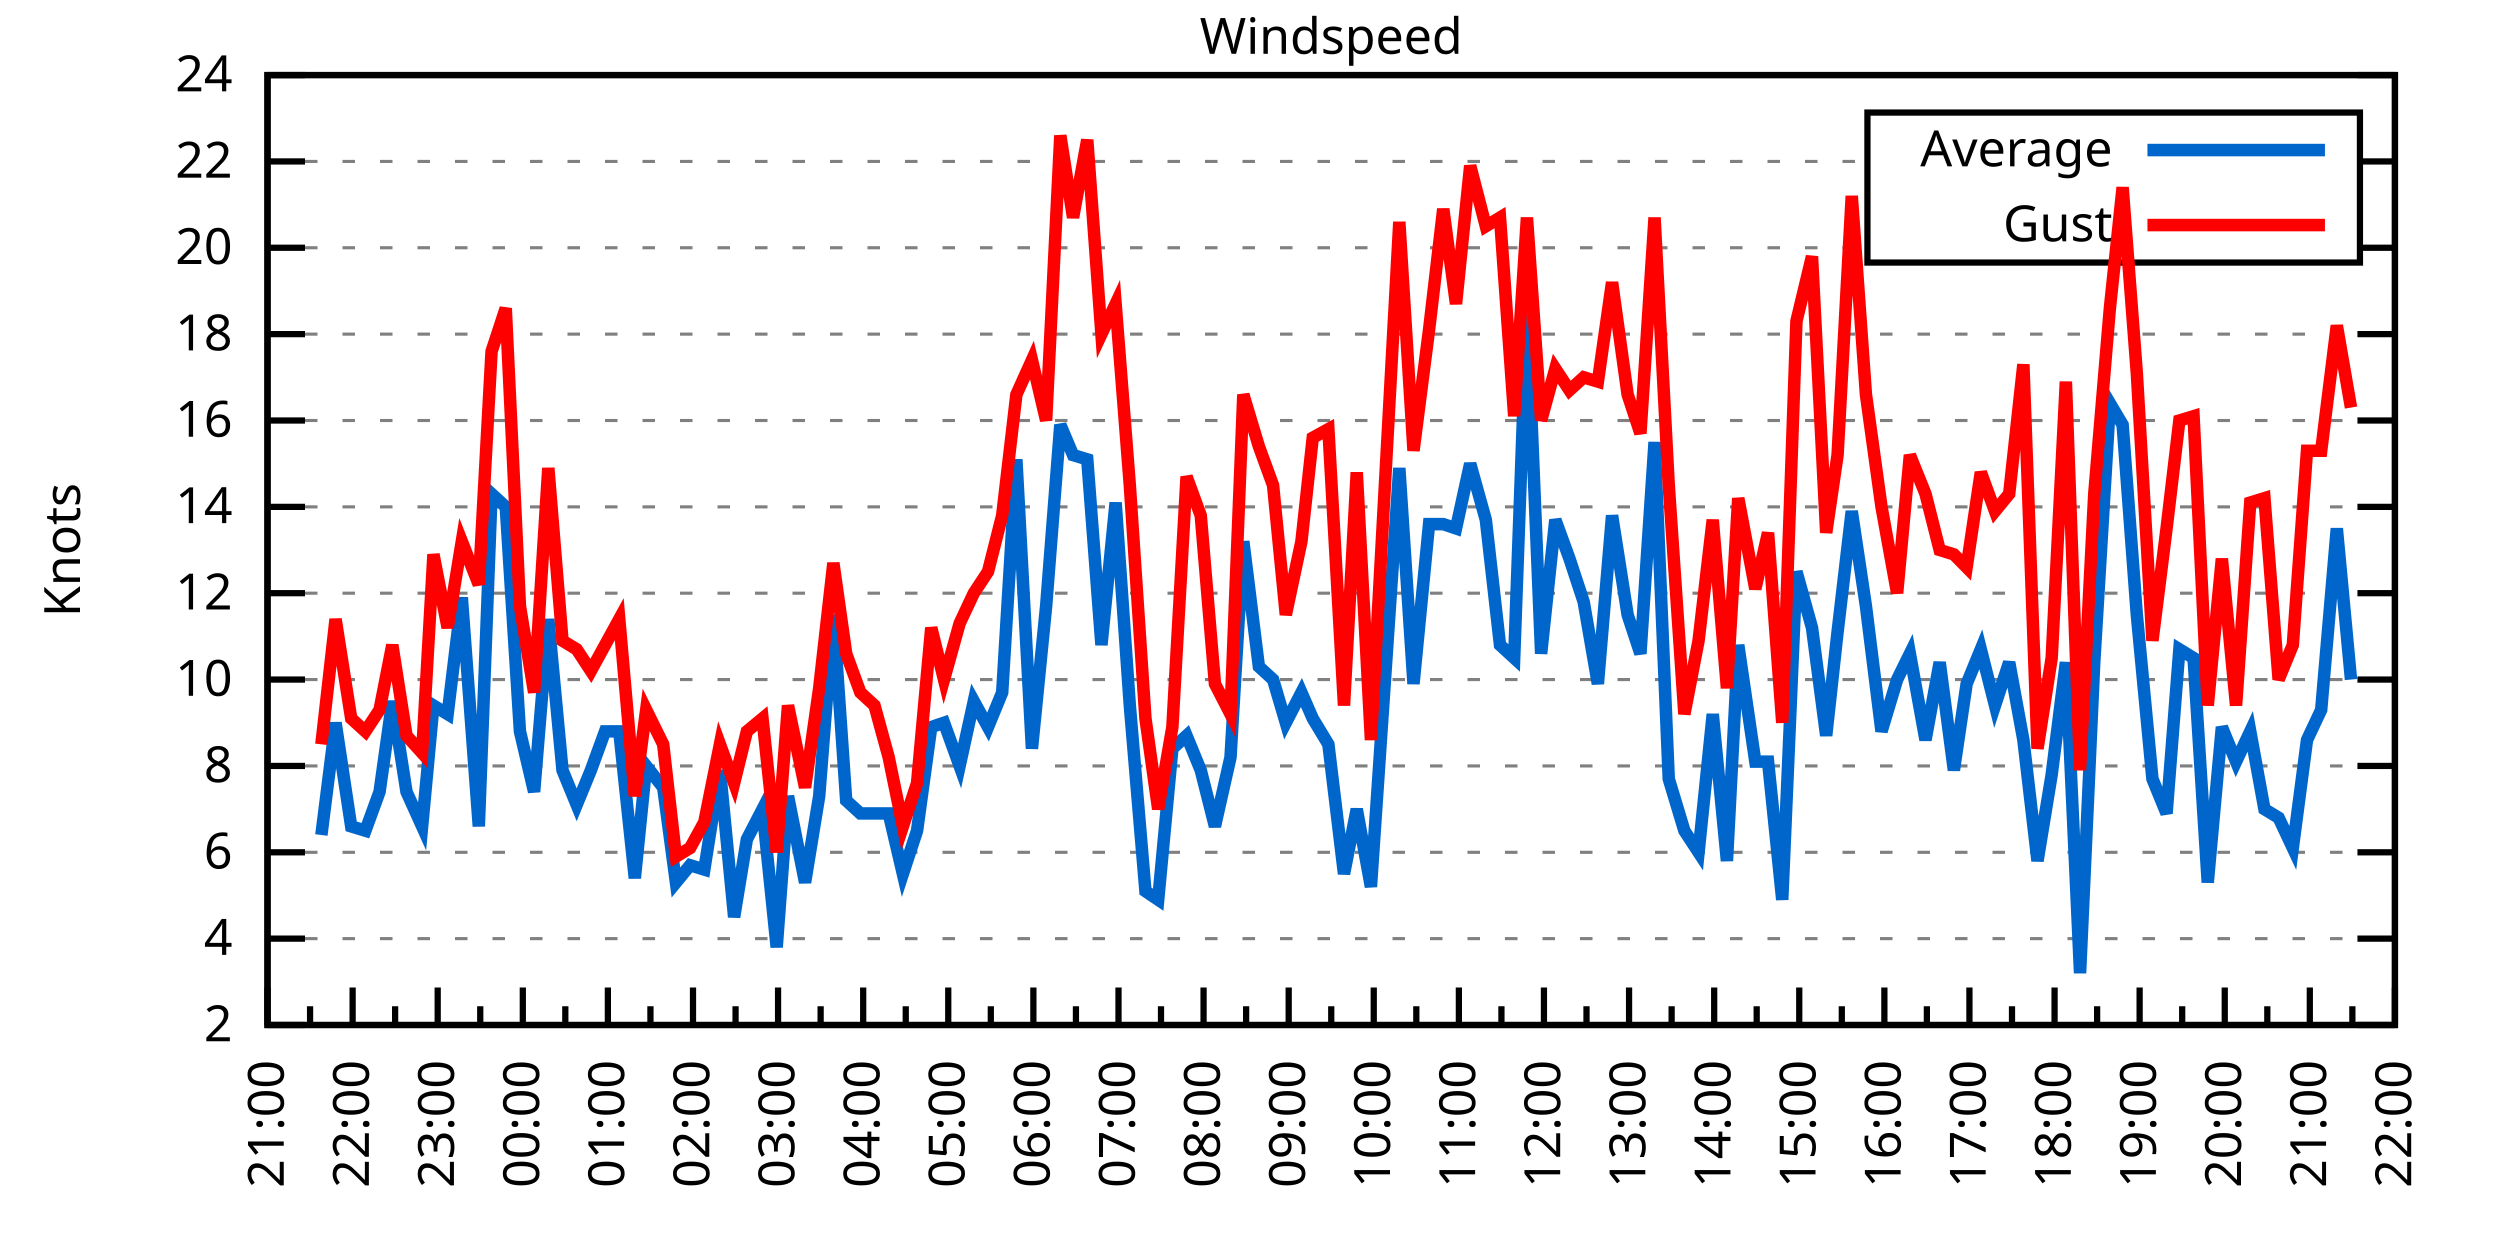
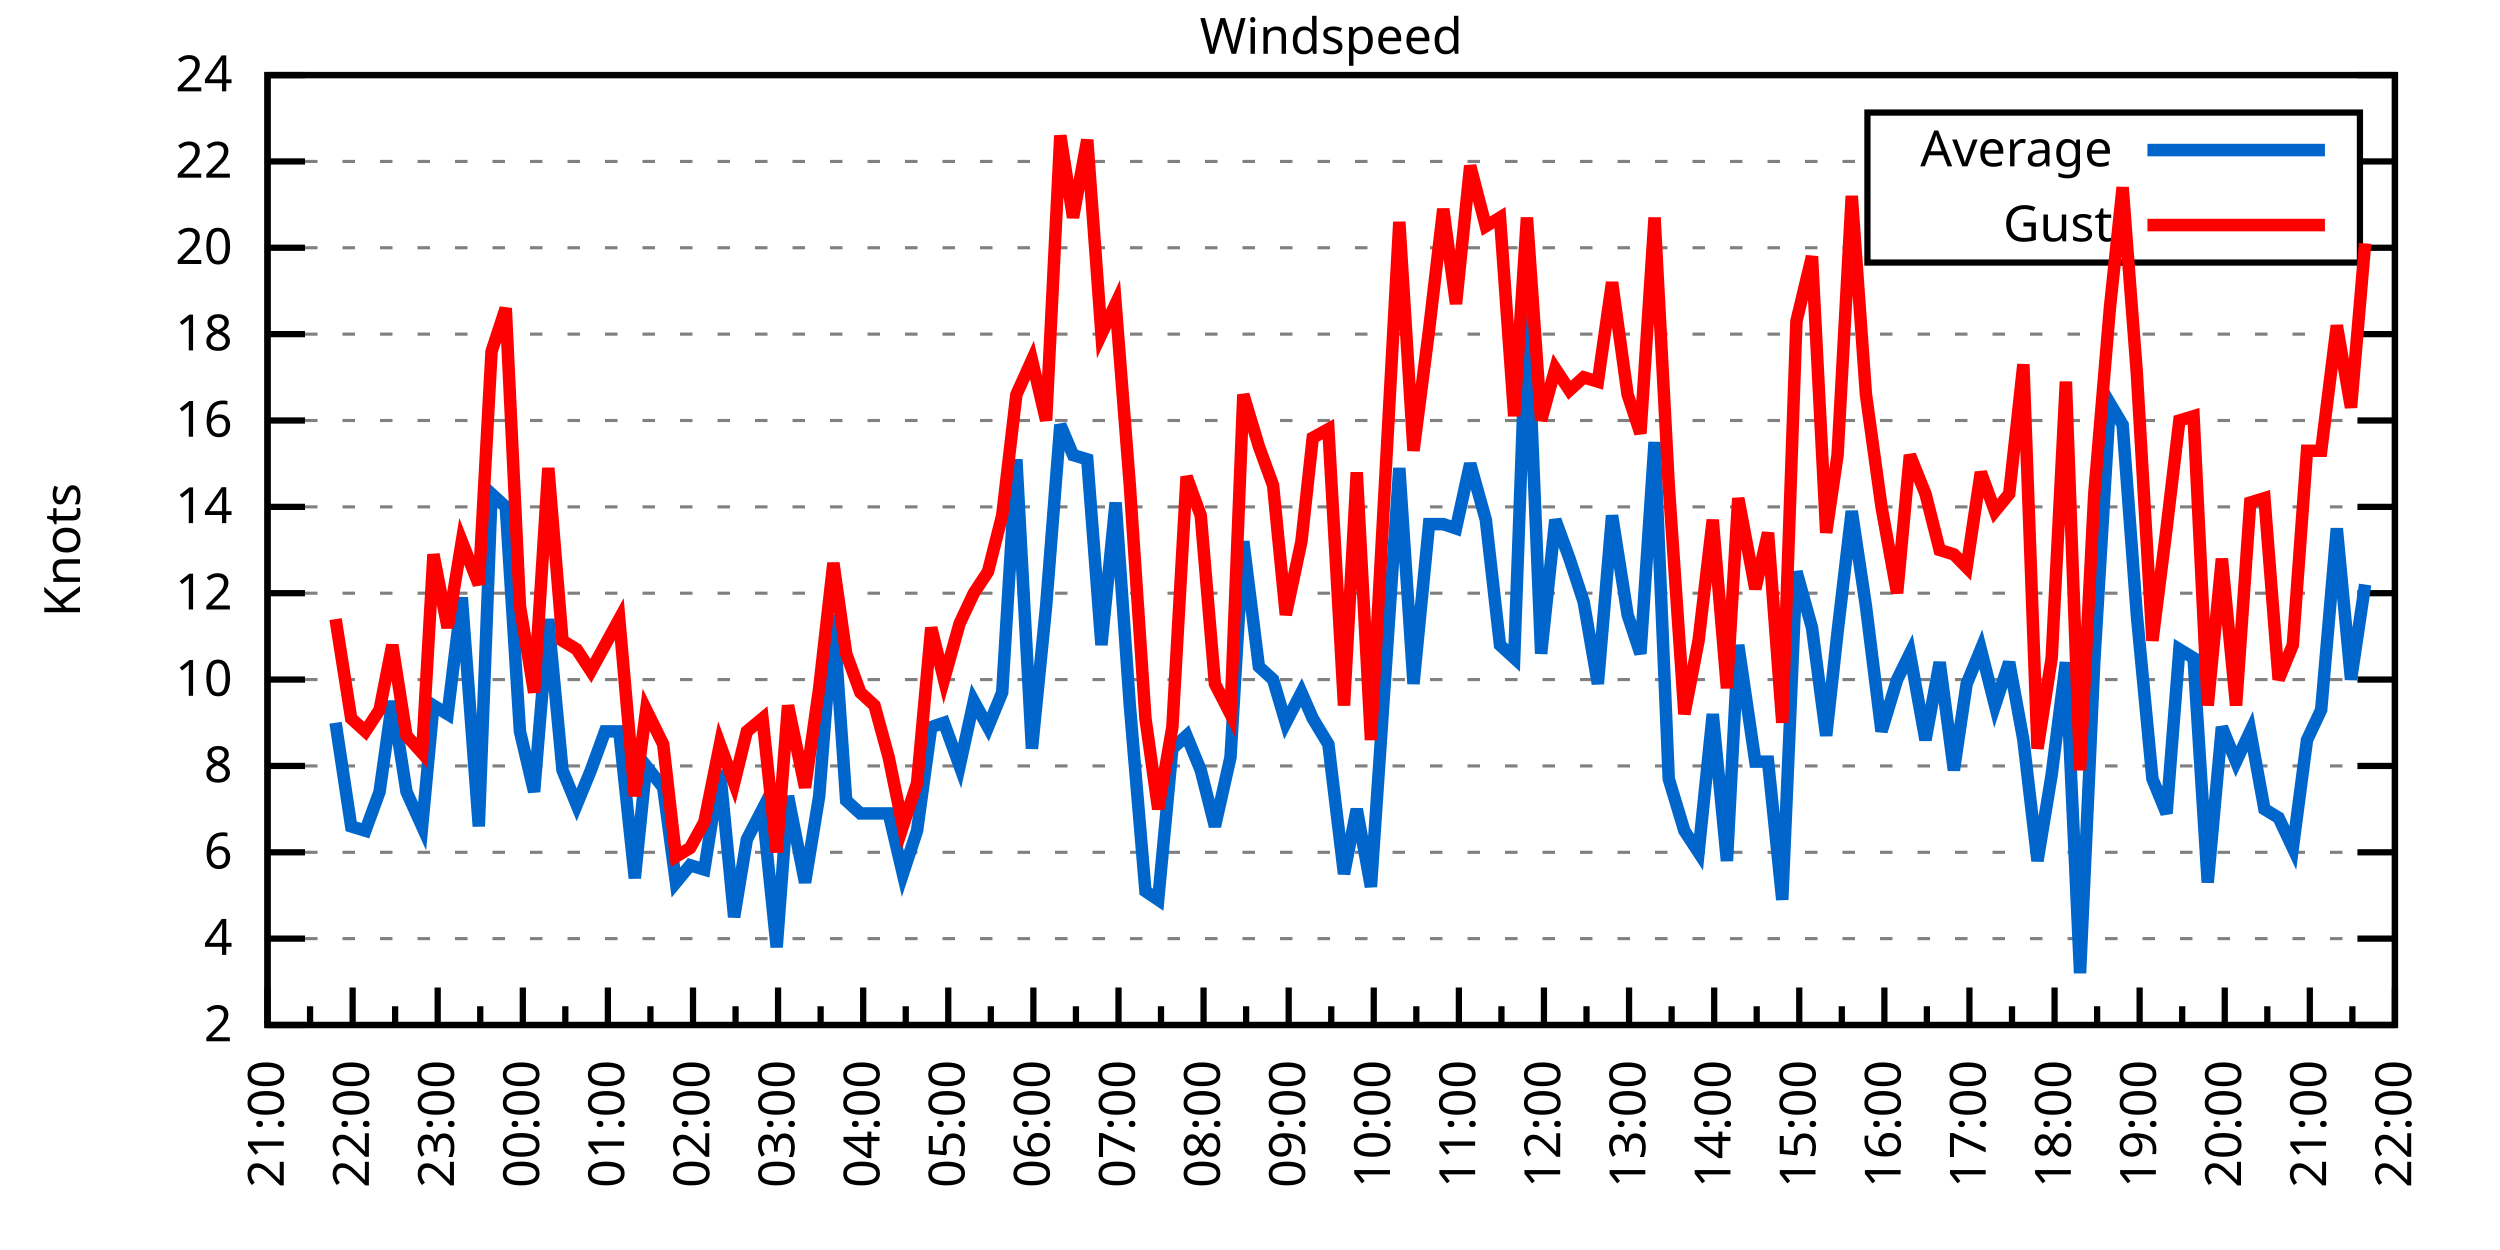
<svg xmlns="http://www.w3.org/2000/svg" xmlns:xlink="http://www.w3.org/1999/xlink" width="400" height="200" viewBox="0 0 400 200">
  <g id="gnuplot_canvas">
    <rect x="0" y="0" width="400" height="200" fill="none" />
    <defs>
      <circle id="gpDot" r="0.5" stroke-width="0.5" stroke="currentColor" />
      <path id="gpPt0" stroke-width="0.333" stroke="currentColor" d="M-1,0 h2 M0,-1 v2" />
      <path id="gpPt1" stroke-width="0.333" stroke="currentColor" d="M-1,-1 L1,1 M1,-1 L-1,1" />
      <path id="gpPt2" stroke-width="0.333" stroke="currentColor" d="M-1,0 L1,0 M0,-1 L0,1 M-1,-1 L1,1 M-1,1 L1,-1" />
      <rect id="gpPt3" stroke-width="0.333" stroke="currentColor" x="-1" y="-1" width="2" height="2" />
      <rect id="gpPt4" stroke-width="0.333" stroke="currentColor" fill="currentColor" x="-1" y="-1" width="2" height="2" />
      <circle id="gpPt5" stroke-width="0.333" stroke="currentColor" cx="0" cy="0" r="1" />
      <use xlink:href="#gpPt5" id="gpPt6" fill="currentColor" stroke="none" />
      <path id="gpPt7" stroke-width="0.333" stroke="currentColor" d="M0,-1.33 L-1.33,0.67 L1.33,0.67 z" />
      <use xlink:href="#gpPt7" id="gpPt8" fill="currentColor" stroke="none" />
      <use xlink:href="#gpPt7" id="gpPt9" stroke="currentColor" transform="rotate(180)" />
      <use xlink:href="#gpPt9" id="gpPt10" fill="currentColor" stroke="none" />
      <use xlink:href="#gpPt3" id="gpPt11" stroke="currentColor" transform="rotate(45)" />
      <use xlink:href="#gpPt11" id="gpPt12" fill="currentColor" stroke="none" />
      <path id="gpPt13" stroke-width="0.333" stroke="currentColor" d="M0,1.330 L1.265,0.411 L0.782,-1.067 L-0.782,-1.076 L-1.265,0.411 z" />
      <use xlink:href="#gpPt13" id="gpPt14" fill="currentColor" stroke="none" />
      <filter id="textbox" filterUnits="objectBoundingBox" x="0" y="0" height="1" width="1">
        <feFlood flood-color="white" flood-opacity="1" result="bgnd" />
        <feComposite in="SourceGraphic" in2="bgnd" operator="atop" />
      </filter>
      <filter id="greybox" filterUnits="objectBoundingBox" x="0" y="0" height="1" width="1">
        <feFlood flood-color="lightgrey" flood-opacity="1" result="grey" />
        <feComposite in="SourceGraphic" in2="grey" operator="atop" />
      </filter>
    </defs>
    <g fill="none" color="white" stroke="currentColor" stroke-width="1.00" stroke-linecap="butt" stroke-linejoin="miter">
</g>
    <g fill="none" color="black" stroke="currentColor" stroke-width="1.00" stroke-linecap="butt" stroke-linejoin="miter">
      <g stroke="none" shape-rendering="crispEdges">
        <polygon fill="rgb(255, 255, 255)" points="42.80,164.00 383.18,164.00 383.18,12.02 42.80,12.02 " />
      </g>
    </g>
    <g fill="none" color="black" stroke="currentColor" stroke-width="1.00" stroke-linecap="butt" stroke-linejoin="miter">
</g>
    <g fill="none" color="black" stroke="black" stroke-width="0.50" stroke-linecap="butt" stroke-linejoin="miter">
</g>
    <g fill="none" color="gray" stroke="currentColor" stroke-width="0.50" stroke-linecap="butt" stroke-linejoin="miter">
      <path stroke="gray" stroke-dasharray="2,4" class="gridline" d="M42.80,164.00 L383.19,164.00  " />
    </g>
    <g fill="none" color="gray" stroke="gray" stroke-width="1.00" stroke-linecap="butt" stroke-linejoin="miter">
</g>
    <g fill="none" color="black" stroke="currentColor" stroke-width="1.00" stroke-linecap="butt" stroke-linejoin="miter">
      <path stroke="black" d="M42.80,164.00 L48.80,164.00 M383.19,164.00 L377.19,164.00  " />
      <g transform="translate(37.20,166.60)" stroke="none" fill="black" font-family="Sans" font-size="8.00" text-anchor="end">
        <text>
          <tspan font-family="Sans"> 2</tspan>
        </text>
      </g>
    </g>
    <g fill="none" color="black" stroke="currentColor" stroke-width="1.00" stroke-linecap="butt" stroke-linejoin="miter">
</g>
    <g fill="none" color="black" stroke="black" stroke-width="0.50" stroke-linecap="butt" stroke-linejoin="miter">
</g>
    <g fill="none" color="gray" stroke="currentColor" stroke-width="0.50" stroke-linecap="butt" stroke-linejoin="miter">
      <path stroke="gray" stroke-dasharray="2,4" class="gridline" d="M42.80,150.18 L383.19,150.18  " />
    </g>
    <g fill="none" color="gray" stroke="gray" stroke-width="1.00" stroke-linecap="butt" stroke-linejoin="miter">
</g>
    <g fill="none" color="black" stroke="currentColor" stroke-width="1.00" stroke-linecap="butt" stroke-linejoin="miter">
      <path stroke="black" d="M42.80,150.18 L48.80,150.18 M383.19,150.18 L377.19,150.18  " />
      <g transform="translate(37.20,152.78)" stroke="none" fill="black" font-family="Sans" font-size="8.00" text-anchor="end">
        <text>
          <tspan font-family="Sans"> 4</tspan>
        </text>
      </g>
    </g>
    <g fill="none" color="black" stroke="currentColor" stroke-width="1.00" stroke-linecap="butt" stroke-linejoin="miter">
</g>
    <g fill="none" color="black" stroke="black" stroke-width="0.50" stroke-linecap="butt" stroke-linejoin="miter">
</g>
    <g fill="none" color="gray" stroke="currentColor" stroke-width="0.50" stroke-linecap="butt" stroke-linejoin="miter">
      <path stroke="gray" stroke-dasharray="2,4" class="gridline" d="M42.80,136.37 L383.19,136.37  " />
    </g>
    <g fill="none" color="gray" stroke="gray" stroke-width="1.00" stroke-linecap="butt" stroke-linejoin="miter">
</g>
    <g fill="none" color="black" stroke="currentColor" stroke-width="1.00" stroke-linecap="butt" stroke-linejoin="miter">
      <path stroke="black" d="M42.80,136.37 L48.80,136.37 M383.19,136.37 L377.19,136.37  " />
      <g transform="translate(37.20,138.97)" stroke="none" fill="black" font-family="Sans" font-size="8.00" text-anchor="end">
        <text>
          <tspan font-family="Sans"> 6</tspan>
        </text>
      </g>
    </g>
    <g fill="none" color="black" stroke="currentColor" stroke-width="1.00" stroke-linecap="butt" stroke-linejoin="miter">
</g>
    <g fill="none" color="black" stroke="black" stroke-width="0.50" stroke-linecap="butt" stroke-linejoin="miter">
</g>
    <g fill="none" color="gray" stroke="currentColor" stroke-width="0.50" stroke-linecap="butt" stroke-linejoin="miter">
      <path stroke="gray" stroke-dasharray="2,4" class="gridline" d="M42.80,122.55 L383.19,122.55  " />
    </g>
    <g fill="none" color="gray" stroke="gray" stroke-width="1.00" stroke-linecap="butt" stroke-linejoin="miter">
</g>
    <g fill="none" color="black" stroke="currentColor" stroke-width="1.00" stroke-linecap="butt" stroke-linejoin="miter">
      <path stroke="black" d="M42.80,122.55 L48.80,122.55 M383.19,122.55 L377.19,122.55  " />
      <g transform="translate(37.20,125.15)" stroke="none" fill="black" font-family="Sans" font-size="8.00" text-anchor="end">
        <text>
          <tspan font-family="Sans"> 8</tspan>
        </text>
      </g>
    </g>
    <g fill="none" color="black" stroke="currentColor" stroke-width="1.00" stroke-linecap="butt" stroke-linejoin="miter">
</g>
    <g fill="none" color="black" stroke="black" stroke-width="0.50" stroke-linecap="butt" stroke-linejoin="miter">
</g>
    <g fill="none" color="gray" stroke="currentColor" stroke-width="0.50" stroke-linecap="butt" stroke-linejoin="miter">
      <path stroke="gray" stroke-dasharray="2,4" class="gridline" d="M42.80,108.73 L383.19,108.73  " />
    </g>
    <g fill="none" color="gray" stroke="gray" stroke-width="1.00" stroke-linecap="butt" stroke-linejoin="miter">
</g>
    <g fill="none" color="black" stroke="currentColor" stroke-width="1.00" stroke-linecap="butt" stroke-linejoin="miter">
      <path stroke="black" d="M42.80,108.73 L48.80,108.73 M383.19,108.73 L377.19,108.73  " />
      <g transform="translate(37.20,111.33)" stroke="none" fill="black" font-family="Sans" font-size="8.00" text-anchor="end">
        <text>
          <tspan font-family="Sans"> 10</tspan>
        </text>
      </g>
    </g>
    <g fill="none" color="black" stroke="currentColor" stroke-width="1.00" stroke-linecap="butt" stroke-linejoin="miter">
</g>
    <g fill="none" color="black" stroke="black" stroke-width="0.50" stroke-linecap="butt" stroke-linejoin="miter">
</g>
    <g fill="none" color="gray" stroke="currentColor" stroke-width="0.50" stroke-linecap="butt" stroke-linejoin="miter">
      <path stroke="gray" stroke-dasharray="2,4" class="gridline" d="M42.80,94.91 L383.19,94.91  " />
    </g>
    <g fill="none" color="gray" stroke="gray" stroke-width="1.00" stroke-linecap="butt" stroke-linejoin="miter">
</g>
    <g fill="none" color="black" stroke="currentColor" stroke-width="1.00" stroke-linecap="butt" stroke-linejoin="miter">
      <path stroke="black" d="M42.80,94.91 L48.80,94.91 M383.19,94.91 L377.19,94.91  " />
      <g transform="translate(37.20,97.51)" stroke="none" fill="black" font-family="Sans" font-size="8.00" text-anchor="end">
        <text>
          <tspan font-family="Sans"> 12</tspan>
        </text>
      </g>
    </g>
    <g fill="none" color="black" stroke="currentColor" stroke-width="1.00" stroke-linecap="butt" stroke-linejoin="miter">
</g>
    <g fill="none" color="black" stroke="black" stroke-width="0.50" stroke-linecap="butt" stroke-linejoin="miter">
</g>
    <g fill="none" color="gray" stroke="currentColor" stroke-width="0.50" stroke-linecap="butt" stroke-linejoin="miter">
      <path stroke="gray" stroke-dasharray="2,4" class="gridline" d="M42.80,81.10 L383.19,81.10  " />
    </g>
    <g fill="none" color="gray" stroke="gray" stroke-width="1.00" stroke-linecap="butt" stroke-linejoin="miter">
</g>
    <g fill="none" color="black" stroke="currentColor" stroke-width="1.00" stroke-linecap="butt" stroke-linejoin="miter">
      <path stroke="black" d="M42.80,81.10 L48.80,81.10 M383.19,81.10 L377.19,81.10  " />
      <g transform="translate(37.20,83.70)" stroke="none" fill="black" font-family="Sans" font-size="8.00" text-anchor="end">
        <text>
          <tspan font-family="Sans"> 14</tspan>
        </text>
      </g>
    </g>
    <g fill="none" color="black" stroke="currentColor" stroke-width="1.00" stroke-linecap="butt" stroke-linejoin="miter">
</g>
    <g fill="none" color="black" stroke="black" stroke-width="0.50" stroke-linecap="butt" stroke-linejoin="miter">
</g>
    <g fill="none" color="gray" stroke="currentColor" stroke-width="0.50" stroke-linecap="butt" stroke-linejoin="miter">
      <path stroke="gray" stroke-dasharray="2,4" class="gridline" d="M42.80,67.28 L383.19,67.28  " />
    </g>
    <g fill="none" color="gray" stroke="gray" stroke-width="1.00" stroke-linecap="butt" stroke-linejoin="miter">
</g>
    <g fill="none" color="black" stroke="currentColor" stroke-width="1.00" stroke-linecap="butt" stroke-linejoin="miter">
      <path stroke="black" d="M42.80,67.28 L48.80,67.28 M383.19,67.28 L377.19,67.28  " />
      <g transform="translate(37.20,69.88)" stroke="none" fill="black" font-family="Sans" font-size="8.00" text-anchor="end">
        <text>
          <tspan font-family="Sans"> 16</tspan>
        </text>
      </g>
    </g>
    <g fill="none" color="black" stroke="currentColor" stroke-width="1.00" stroke-linecap="butt" stroke-linejoin="miter">
</g>
    <g fill="none" color="black" stroke="black" stroke-width="0.50" stroke-linecap="butt" stroke-linejoin="miter">
</g>
    <g fill="none" color="gray" stroke="currentColor" stroke-width="0.50" stroke-linecap="butt" stroke-linejoin="miter">
      <path stroke="gray" stroke-dasharray="2,4" class="gridline" d="M42.80,53.46 L383.19,53.46  " />
    </g>
    <g fill="none" color="gray" stroke="gray" stroke-width="1.00" stroke-linecap="butt" stroke-linejoin="miter">
</g>
    <g fill="none" color="black" stroke="currentColor" stroke-width="1.00" stroke-linecap="butt" stroke-linejoin="miter">
      <path stroke="black" d="M42.80,53.46 L48.80,53.46 M383.19,53.46 L377.19,53.46  " />
      <g transform="translate(37.20,56.06)" stroke="none" fill="black" font-family="Sans" font-size="8.00" text-anchor="end">
        <text>
          <tspan font-family="Sans"> 18</tspan>
        </text>
      </g>
    </g>
    <g fill="none" color="black" stroke="currentColor" stroke-width="1.00" stroke-linecap="butt" stroke-linejoin="miter">
</g>
    <g fill="none" color="black" stroke="black" stroke-width="0.50" stroke-linecap="butt" stroke-linejoin="miter">
</g>
    <g fill="none" color="gray" stroke="currentColor" stroke-width="0.50" stroke-linecap="butt" stroke-linejoin="miter">
      <path stroke="gray" stroke-dasharray="2,4" class="gridline" d="M42.80,39.64 L298.79,39.64 M377.59,39.64 L383.19,39.64  " />
    </g>
    <g fill="none" color="gray" stroke="gray" stroke-width="1.00" stroke-linecap="butt" stroke-linejoin="miter">
</g>
    <g fill="none" color="black" stroke="currentColor" stroke-width="1.00" stroke-linecap="butt" stroke-linejoin="miter">
      <path stroke="black" d="M42.80,39.64 L48.80,39.64 M383.19,39.64 L377.19,39.64  " />
      <g transform="translate(37.20,42.24)" stroke="none" fill="black" font-family="Sans" font-size="8.00" text-anchor="end">
        <text>
          <tspan font-family="Sans"> 20</tspan>
        </text>
      </g>
    </g>
    <g fill="none" color="black" stroke="currentColor" stroke-width="1.00" stroke-linecap="butt" stroke-linejoin="miter">
</g>
    <g fill="none" color="black" stroke="black" stroke-width="0.50" stroke-linecap="butt" stroke-linejoin="miter">
</g>
    <g fill="none" color="gray" stroke="currentColor" stroke-width="0.50" stroke-linecap="butt" stroke-linejoin="miter">
      <path stroke="gray" stroke-dasharray="2,4" class="gridline" d="M42.80,25.83 L298.79,25.83 M377.59,25.83 L383.19,25.83  " />
    </g>
    <g fill="none" color="gray" stroke="gray" stroke-width="1.00" stroke-linecap="butt" stroke-linejoin="miter">
</g>
    <g fill="none" color="black" stroke="currentColor" stroke-width="1.00" stroke-linecap="butt" stroke-linejoin="miter">
      <path stroke="black" d="M42.80,25.83 L48.80,25.83 M383.19,25.83 L377.19,25.83  " />
      <g transform="translate(37.20,28.43)" stroke="none" fill="black" font-family="Sans" font-size="8.00" text-anchor="end">
        <text>
          <tspan font-family="Sans"> 22</tspan>
        </text>
      </g>
    </g>
    <g fill="none" color="black" stroke="currentColor" stroke-width="1.00" stroke-linecap="butt" stroke-linejoin="miter">
</g>
    <g fill="none" color="black" stroke="black" stroke-width="0.50" stroke-linecap="butt" stroke-linejoin="miter">
</g>
    <g fill="none" color="gray" stroke="currentColor" stroke-width="0.50" stroke-linecap="butt" stroke-linejoin="miter">
      <path stroke="gray" stroke-dasharray="2,4" class="gridline" d="M42.80,12.01 L383.19,12.01  " />
    </g>
    <g fill="none" color="gray" stroke="gray" stroke-width="1.00" stroke-linecap="butt" stroke-linejoin="miter">
</g>
    <g fill="none" color="black" stroke="currentColor" stroke-width="1.00" stroke-linecap="butt" stroke-linejoin="miter">
      <path stroke="black" d="M42.80,12.01 L48.80,12.01 M383.19,12.01 L377.19,12.01  " />
      <g transform="translate(37.20,14.61)" stroke="none" fill="black" font-family="Sans" font-size="8.00" text-anchor="end">
        <text>
          <tspan font-family="Sans"> 24</tspan>
        </text>
      </g>
    </g>
    <g fill="none" color="black" stroke="currentColor" stroke-width="1.00" stroke-linecap="butt" stroke-linejoin="miter">
      <path stroke="black" d="M42.80,164.00 L42.80,158.00  " />
      <g transform="translate(45.40,169.60) rotate(270)" stroke="none" fill="black" font-family="Sans" font-size="8.00" text-anchor="end">
        <text>
          <tspan font-family="Sans">21:00</tspan>
        </text>
      </g>
    </g>
    <g fill="none" color="black" stroke="currentColor" stroke-width="1.00" stroke-linecap="butt" stroke-linejoin="miter">
      <path stroke="black" d="M49.61,164.00 L49.61,161.00 M56.42,164.00 L56.42,158.00  " />
      <g transform="translate(59.02,169.60) rotate(270)" stroke="none" fill="black" font-family="Sans" font-size="8.00" text-anchor="end">
        <text>
          <tspan font-family="Sans">22:00</tspan>
        </text>
      </g>
    </g>
    <g fill="none" color="black" stroke="currentColor" stroke-width="1.00" stroke-linecap="butt" stroke-linejoin="miter">
      <path stroke="black" d="M63.22,164.00 L63.22,161.00 M70.03,164.00 L70.03,158.00  " />
      <g transform="translate(72.63,169.60) rotate(270)" stroke="none" fill="black" font-family="Sans" font-size="8.00" text-anchor="end">
        <text>
          <tspan font-family="Sans">23:00</tspan>
        </text>
      </g>
    </g>
    <g fill="none" color="black" stroke="currentColor" stroke-width="1.00" stroke-linecap="butt" stroke-linejoin="miter">
      <path stroke="black" d="M76.84,164.00 L76.84,161.00 M83.65,164.00 L83.65,158.00  " />
      <g transform="translate(86.25,169.60) rotate(270)" stroke="none" fill="black" font-family="Sans" font-size="8.00" text-anchor="end">
        <text>
          <tspan font-family="Sans">00:00</tspan>
        </text>
      </g>
    </g>
    <g fill="none" color="black" stroke="currentColor" stroke-width="1.00" stroke-linecap="butt" stroke-linejoin="miter">
      <path stroke="black" d="M90.45,164.00 L90.45,161.00 M97.26,164.00 L97.26,158.00  " />
      <g transform="translate(99.86,169.60) rotate(270)" stroke="none" fill="black" font-family="Sans" font-size="8.00" text-anchor="end">
        <text>
          <tspan font-family="Sans">01:00</tspan>
        </text>
      </g>
    </g>
    <g fill="none" color="black" stroke="currentColor" stroke-width="1.00" stroke-linecap="butt" stroke-linejoin="miter">
      <path stroke="black" d="M104.07,164.00 L104.07,161.00 M110.88,164.00 L110.88,158.00  " />
      <g transform="translate(113.48,169.60) rotate(270)" stroke="none" fill="black" font-family="Sans" font-size="8.00" text-anchor="end">
        <text>
          <tspan font-family="Sans">02:00</tspan>
        </text>
      </g>
    </g>
    <g fill="none" color="black" stroke="currentColor" stroke-width="1.00" stroke-linecap="butt" stroke-linejoin="miter">
      <path stroke="black" d="M117.69,164.00 L117.69,161.00 M124.49,164.00 L124.49,158.00  " />
      <g transform="translate(127.09,169.60) rotate(270)" stroke="none" fill="black" font-family="Sans" font-size="8.00" text-anchor="end">
        <text>
          <tspan font-family="Sans">03:00</tspan>
        </text>
      </g>
    </g>
    <g fill="none" color="black" stroke="currentColor" stroke-width="1.00" stroke-linecap="butt" stroke-linejoin="miter">
      <path stroke="black" d="M131.30,164.00 L131.30,161.00 M138.11,164.00 L138.11,158.00  " />
      <g transform="translate(140.71,169.60) rotate(270)" stroke="none" fill="black" font-family="Sans" font-size="8.00" text-anchor="end">
        <text>
          <tspan font-family="Sans">04:00</tspan>
        </text>
      </g>
    </g>
    <g fill="none" color="black" stroke="currentColor" stroke-width="1.00" stroke-linecap="butt" stroke-linejoin="miter">
      <path stroke="black" d="M144.92,164.00 L144.92,161.00 M151.72,164.00 L151.72,158.00  " />
      <g transform="translate(154.32,169.60) rotate(270)" stroke="none" fill="black" font-family="Sans" font-size="8.00" text-anchor="end">
        <text>
          <tspan font-family="Sans">05:00</tspan>
        </text>
      </g>
    </g>
    <g fill="none" color="black" stroke="currentColor" stroke-width="1.00" stroke-linecap="butt" stroke-linejoin="miter">
      <path stroke="black" d="M158.53,164.00 L158.53,161.00 M165.34,164.00 L165.34,158.00  " />
      <g transform="translate(167.94,169.60) rotate(270)" stroke="none" fill="black" font-family="Sans" font-size="8.00" text-anchor="end">
        <text>
          <tspan font-family="Sans">06:00</tspan>
        </text>
      </g>
    </g>
    <g fill="none" color="black" stroke="currentColor" stroke-width="1.00" stroke-linecap="butt" stroke-linejoin="miter">
      <path stroke="black" d="M172.15,164.00 L172.15,161.00 M178.96,164.00 L178.96,158.00  " />
      <g transform="translate(181.56,169.60) rotate(270)" stroke="none" fill="black" font-family="Sans" font-size="8.00" text-anchor="end">
        <text>
          <tspan font-family="Sans">07:00</tspan>
        </text>
      </g>
    </g>
    <g fill="none" color="black" stroke="currentColor" stroke-width="1.00" stroke-linecap="butt" stroke-linejoin="miter">
      <path stroke="black" d="M185.76,164.00 L185.76,161.00 M192.57,164.00 L192.57,158.00  " />
      <g transform="translate(195.17,169.60) rotate(270)" stroke="none" fill="black" font-family="Sans" font-size="8.00" text-anchor="end">
        <text>
          <tspan font-family="Sans">08:00</tspan>
        </text>
      </g>
    </g>
    <g fill="none" color="black" stroke="currentColor" stroke-width="1.00" stroke-linecap="butt" stroke-linejoin="miter">
      <path stroke="black" d="M199.38,164.00 L199.38,161.00 M206.19,164.00 L206.19,158.00  " />
      <g transform="translate(208.79,169.60) rotate(270)" stroke="none" fill="black" font-family="Sans" font-size="8.00" text-anchor="end">
        <text>
          <tspan font-family="Sans">09:00</tspan>
        </text>
      </g>
    </g>
    <g fill="none" color="black" stroke="currentColor" stroke-width="1.00" stroke-linecap="butt" stroke-linejoin="miter">
      <path stroke="black" d="M213.00,164.00 L213.00,161.00 M219.80,164.00 L219.80,158.00  " />
      <g transform="translate(222.40,169.60) rotate(270)" stroke="none" fill="black" font-family="Sans" font-size="8.00" text-anchor="end">
        <text>
          <tspan font-family="Sans">10:00</tspan>
        </text>
      </g>
    </g>
    <g fill="none" color="black" stroke="currentColor" stroke-width="1.00" stroke-linecap="butt" stroke-linejoin="miter">
      <path stroke="black" d="M226.61,164.00 L226.61,161.00 M233.42,164.00 L233.42,158.00  " />
      <g transform="translate(236.02,169.60) rotate(270)" stroke="none" fill="black" font-family="Sans" font-size="8.00" text-anchor="end">
        <text>
          <tspan font-family="Sans">11:00</tspan>
        </text>
      </g>
    </g>
    <g fill="none" color="black" stroke="currentColor" stroke-width="1.00" stroke-linecap="butt" stroke-linejoin="miter">
      <path stroke="black" d="M240.23,164.00 L240.23,161.00 M247.03,164.00 L247.03,158.00  " />
      <g transform="translate(249.63,169.60) rotate(270)" stroke="none" fill="black" font-family="Sans" font-size="8.00" text-anchor="end">
        <text>
          <tspan font-family="Sans">12:00</tspan>
        </text>
      </g>
    </g>
    <g fill="none" color="black" stroke="currentColor" stroke-width="1.00" stroke-linecap="butt" stroke-linejoin="miter">
      <path stroke="black" d="M253.84,164.00 L253.84,161.00 M260.65,164.00 L260.65,158.00  " />
      <g transform="translate(263.25,169.60) rotate(270)" stroke="none" fill="black" font-family="Sans" font-size="8.00" text-anchor="end">
        <text>
          <tspan font-family="Sans">13:00</tspan>
        </text>
      </g>
    </g>
    <g fill="none" color="black" stroke="currentColor" stroke-width="1.00" stroke-linecap="butt" stroke-linejoin="miter">
      <path stroke="black" d="M267.46,164.00 L267.46,161.00 M274.27,164.00 L274.27,158.00  " />
      <g transform="translate(276.87,169.60) rotate(270)" stroke="none" fill="black" font-family="Sans" font-size="8.00" text-anchor="end">
        <text>
          <tspan font-family="Sans">14:00</tspan>
        </text>
      </g>
    </g>
    <g fill="none" color="black" stroke="currentColor" stroke-width="1.00" stroke-linecap="butt" stroke-linejoin="miter">
      <path stroke="black" d="M281.07,164.00 L281.07,161.00 M287.88,164.00 L287.88,158.00  " />
      <g transform="translate(290.48,169.60) rotate(270)" stroke="none" fill="black" font-family="Sans" font-size="8.00" text-anchor="end">
        <text>
          <tspan font-family="Sans">15:00</tspan>
        </text>
      </g>
    </g>
    <g fill="none" color="black" stroke="currentColor" stroke-width="1.00" stroke-linecap="butt" stroke-linejoin="miter">
      <path stroke="black" d="M294.69,164.00 L294.69,161.00 M301.50,164.00 L301.50,158.00  " />
      <g transform="translate(304.10,169.60) rotate(270)" stroke="none" fill="black" font-family="Sans" font-size="8.00" text-anchor="end">
        <text>
          <tspan font-family="Sans">16:00</tspan>
        </text>
      </g>
    </g>
    <g fill="none" color="black" stroke="currentColor" stroke-width="1.00" stroke-linecap="butt" stroke-linejoin="miter">
      <path stroke="black" d="M308.30,164.00 L308.30,161.00 M315.11,164.00 L315.11,158.00  " />
      <g transform="translate(317.71,169.60) rotate(270)" stroke="none" fill="black" font-family="Sans" font-size="8.00" text-anchor="end">
        <text>
          <tspan font-family="Sans">17:00</tspan>
        </text>
      </g>
    </g>
    <g fill="none" color="black" stroke="currentColor" stroke-width="1.00" stroke-linecap="butt" stroke-linejoin="miter">
      <path stroke="black" d="M321.92,164.00 L321.92,161.00 M328.73,164.00 L328.73,158.00  " />
      <g transform="translate(331.33,169.60) rotate(270)" stroke="none" fill="black" font-family="Sans" font-size="8.00" text-anchor="end">
        <text>
          <tspan font-family="Sans">18:00</tspan>
        </text>
      </g>
    </g>
    <g fill="none" color="black" stroke="currentColor" stroke-width="1.00" stroke-linecap="butt" stroke-linejoin="miter">
      <path stroke="black" d="M335.54,164.00 L335.54,161.00 M342.34,164.00 L342.34,158.00  " />
      <g transform="translate(344.94,169.60) rotate(270)" stroke="none" fill="black" font-family="Sans" font-size="8.00" text-anchor="end">
        <text>
          <tspan font-family="Sans">19:00</tspan>
        </text>
      </g>
    </g>
    <g fill="none" color="black" stroke="currentColor" stroke-width="1.00" stroke-linecap="butt" stroke-linejoin="miter">
      <path stroke="black" d="M349.15,164.00 L349.15,161.00 M355.96,164.00 L355.96,158.00  " />
      <g transform="translate(358.56,169.60) rotate(270)" stroke="none" fill="black" font-family="Sans" font-size="8.00" text-anchor="end">
        <text>
          <tspan font-family="Sans">20:00</tspan>
        </text>
      </g>
    </g>
    <g fill="none" color="black" stroke="currentColor" stroke-width="1.00" stroke-linecap="butt" stroke-linejoin="miter">
      <path stroke="black" d="M362.77,164.00 L362.77,161.00 M369.57,164.00 L369.57,158.00  " />
      <g transform="translate(372.17,169.60) rotate(270)" stroke="none" fill="black" font-family="Sans" font-size="8.00" text-anchor="end">
        <text>
          <tspan font-family="Sans">21:00</tspan>
        </text>
      </g>
    </g>
    <g fill="none" color="black" stroke="currentColor" stroke-width="1.00" stroke-linecap="butt" stroke-linejoin="miter">
      <path stroke="black" d="M376.38,164.00 L376.38,161.00 M383.19,164.00 L383.19,158.00  " />
      <g transform="translate(385.79,169.60) rotate(270)" stroke="none" fill="black" font-family="Sans" font-size="8.00" text-anchor="end">
        <text>
          <tspan font-family="Sans">22:00</tspan>
        </text>
      </g>
    </g>
    <g fill="none" color="black" stroke="currentColor" stroke-width="1.00" stroke-linecap="butt" stroke-linejoin="miter">
</g>
    <g fill="none" color="black" stroke="currentColor" stroke-width="1.00" stroke-linecap="butt" stroke-linejoin="miter">
      <path stroke="black" d="M42.80,12.01 L42.80,164.00 L383.19,164.00 L383.19,12.01 L42.80,12.01 Z  " />
    </g>
    <g fill="none" color="black" stroke="currentColor" stroke-width="1.00" stroke-linecap="butt" stroke-linejoin="miter">
      <g transform="translate(12.80,88.01) rotate(270)" stroke="none" fill="black" font-family="Sans" font-size="8.00" text-anchor="middle">
        <text>
          <tspan font-family="Sans">Knots</tspan>
        </text>
      </g>
    </g>
    <g fill="none" color="black" stroke="currentColor" stroke-width="1.00" stroke-linecap="butt" stroke-linejoin="miter">
</g>
    <g fill="none" color="black" stroke="currentColor" stroke-width="1.00" stroke-linecap="butt" stroke-linejoin="miter">
      <path stroke="black" d="M298.79,42.01 L298.79,18.01 L377.59,18.01 L377.59,42.01 L298.79,42.01 Z  " />
    </g>
    <g id="Windspeed_plot_1">
      <g fill="none" color="white" stroke="black" stroke-width="2.00" stroke-linecap="butt" stroke-linejoin="miter">
</g>
      <g fill="none" color="black" stroke="currentColor" stroke-width="2.00" stroke-linecap="butt" stroke-linejoin="miter">
        <g transform="translate(337.99,26.61)" stroke="none" fill="black" font-family="Sans" font-size="8.00" text-anchor="end">
          <text>
            <tspan font-family="Sans">Average</tspan>
          </text>
        </g>
      </g>
      <g fill="none" color="black" stroke="currentColor" stroke-width="2.00" stroke-linecap="butt" stroke-linejoin="miter">
-         <path stroke="rgb(  0, 102, 204)" d="M343.59,24.01 L371.99,24.01 M51.42,133.60 L53.69,115.64 L56.19,132.22 L58.46,132.91 L60.73,126.69 L62.77,112.19   L65.04,126.69 L67.54,132.22 L69.35,112.88 L71.62,114.26 L73.89,95.60 L76.61,132.22 L78.65,79.02 L80.92,81.10   L83.19,117.02 L85.46,126.69 L87.73,99.06 L90.00,123.24 L92.27,128.77 L94.54,123.24 L96.81,117.02 L99.08,117.02   L101.57,140.51 L103.39,122.55 L106.11,126.00 L108.15,141.20 L110.42,138.44 L112.69,139.13 L115.19,123.24 L117.46,146.73   L119.50,134.29 L122.00,129.46 L124.27,151.56 L126.08,127.38 L128.81,141.20 L131.07,127.38 L133.34,98.37 L135.39,128.08   L137.66,130.15 L139.92,130.15 L142.19,130.15 L144.46,139.82 L146.73,132.91 L149.00,116.33 L151.04,115.64 L153.54,122.55   L155.81,112.19 L158.08,116.33 L160.35,110.80 L162.62,73.50 L165.11,119.78 L167.38,96.99 L169.65,67.97 L171.69,72.81   L173.96,73.50 L176.23,103.20 L178.50,80.41 L180.77,112.88 L183.27,142.58 L185.31,143.96 L187.58,119.78 L189.85,117.71   L192.12,123.24 L194.39,132.22 L196.88,121.17 L198.93,86.62 L201.42,106.66 L203.69,108.73 L205.73,115.64 L208.23,110.80   L210.04,114.95 L212.54,119.09 L215.04,139.82 L217.08,129.46 L219.35,141.89 L223.89,74.88 L226.16,109.42 L228.65,83.86   L230.92,83.86 L232.96,84.55 L235.23,74.19 L237.73,83.17 L240.00,103.20 L242.27,105.28 L244.31,49.32 L246.58,104.59   L248.85,83.17 L251.12,89.39 L253.39,96.30 L255.66,109.42 L257.93,82.48 L260.42,98.37 L262.47,104.59 L264.73,70.73   L267.00,124.62 L269.50,132.91 L271.77,136.37 L274.04,114.26 L276.31,137.75 L278.12,103.20 L280.85,121.86 L282.89,121.86   L285.16,143.96 L287.43,91.46 L289.92,100.44 L292.19,117.71 L294.01,101.13 L296.28,81.79 L298.55,96.99 L301.04,117.02   L303.54,108.73 L305.58,104.59 L308.08,118.40 L310.35,105.97 L312.62,123.24 L314.66,109.42 L316.93,103.89 L319.20,112.88   L321.47,105.97 L323.74,118.40 L326.00,137.75 L328.27,123.93 L330.54,105.97 L332.81,155.71 L335.08,105.97 L337.58,64.52   L339.62,67.97 L341.89,98.37 L344.39,124.62 L346.65,130.15 L348.70,103.89 L350.97,105.28 L353.24,141.20 L355.50,116.33   L357.77,121.86 L360.04,117.02 L362.31,129.46 L364.58,130.84 L366.85,135.67 L369.12,118.40 L371.39,113.57 L373.89,84.55   L376.16,108.73  " />
+         <path stroke="rgb(  0, 102, 204)" d="M343.59,24.01 L371.99,24.01 M53.69,115.64 L56.19,132.22 L58.46,132.91 L60.73,126.69 L62.77,112.19 L65.04,126.69   L67.54,132.22 L69.35,112.88 L71.62,114.26 L73.89,95.60 L76.61,132.22 L78.65,79.02 L80.92,81.10 L83.19,117.02   L85.46,126.69 L87.73,99.06 L90.00,123.24 L92.27,128.77 L94.54,123.24 L96.81,117.02 L99.08,117.02 L101.57,140.51   L103.39,122.55 L106.11,126.00 L108.15,141.20 L110.42,138.44 L112.69,139.13 L115.19,123.24 L117.46,146.73 L119.50,134.29   L122.00,129.46 L124.27,151.56 L126.08,127.38 L128.81,141.20 L131.07,127.38 L133.34,98.37 L135.39,128.08 L137.66,130.15   L139.92,130.15 L142.19,130.15 L144.46,139.82 L146.73,132.91 L149.00,116.33 L151.04,115.64 L153.54,122.55 L155.81,112.19   L158.08,116.33 L160.35,110.80 L162.62,73.50 L165.11,119.78 L167.38,96.99 L169.65,67.97 L171.69,72.81 L173.96,73.50   L176.23,103.20 L178.50,80.41 L180.77,112.88 L183.27,142.58 L185.31,143.96 L187.58,119.78 L189.85,117.71 L192.12,123.24   L194.39,132.22 L196.88,121.17 L198.93,86.62 L201.42,106.66 L203.69,108.73 L205.73,115.64 L208.23,110.80 L210.04,114.95   L212.54,119.09 L215.04,139.82 L217.08,129.46 L219.35,141.89 L223.89,74.88 L226.16,109.42 L228.65,83.86 L230.92,83.86   L232.96,84.55 L235.23,74.19 L237.73,83.17 L240.00,103.20 L242.27,105.28 L244.31,49.32 L246.58,104.59 L248.85,83.17   L251.12,89.39 L253.39,96.30 L255.66,109.42 L257.93,82.48 L260.42,98.37 L262.47,104.59 L264.73,70.73 L267.00,124.62   L269.50,132.91 L271.77,136.37 L274.04,114.26 L276.31,137.75 L278.12,103.20 L280.85,121.86 L282.89,121.86 L285.16,143.96   L287.43,91.46 L289.92,100.44 L292.19,117.71 L294.01,101.13 L296.28,81.79 L298.55,96.99 L301.04,117.02 L303.54,108.73   L305.58,104.59 L308.08,118.40 L310.35,105.97 L312.62,123.24 L314.66,109.42 L316.93,103.89 L319.20,112.88 L321.47,105.97   L323.74,118.40 L326.00,137.75 L328.27,123.93 L330.54,105.97 L332.81,155.71 L335.08,105.97 L337.58,64.52 L339.62,67.97   L341.89,98.37 L344.39,124.62 L346.65,130.15 L348.70,103.89 L350.97,105.28 L353.24,141.20 L355.50,116.33 L357.77,121.86   L360.04,117.02 L362.31,129.46 L364.58,130.84 L366.85,135.67 L369.12,118.40 L371.39,113.57 L373.89,84.55 L376.16,108.73   L378.42,93.53  " />
      </g>
    </g>
    <g id="Windspeed_plot_2">
      <g fill="none" color="black" stroke="currentColor" stroke-width="2.00" stroke-linecap="butt" stroke-linejoin="miter">
        <g transform="translate(337.99,38.61)" stroke="none" fill="black" font-family="Sans" font-size="8.00" text-anchor="end">
          <text>
            <tspan font-family="Sans">Gust</tspan>
          </text>
        </g>
      </g>
      <g fill="none" color="black" stroke="currentColor" stroke-width="2.00" stroke-linecap="butt" stroke-linejoin="miter">
-         <path stroke="rgb(255,   0,   0)" d="M343.59,36.01 L371.99,36.01 M51.42,119.09 L53.69,99.06 L56.19,114.95 L58.46,117.02 L60.73,113.57 L62.77,103.20   L65.04,117.71 L67.54,120.48 L69.35,88.70 L71.62,100.44 L73.89,86.62 L76.61,93.53 L78.65,56.23 L80.92,49.32   L83.19,96.99 L85.46,110.80 L87.73,74.88 L90.00,102.51 L92.27,103.89 L94.54,107.35 L96.81,103.20 L99.08,99.06   L101.57,127.38 L103.39,113.57 L106.11,119.09 L108.15,137.06 L110.42,135.67 L112.69,131.53 L115.19,119.09 L117.46,125.31   L119.50,117.02 L122.00,114.95 L124.27,136.37 L126.08,112.88 L128.81,126.00 L131.07,110.11 L133.34,90.08 L135.39,104.59   L137.66,110.80 L139.92,112.88 L142.19,121.17 L144.46,132.22 L146.73,125.31 L149.00,100.44 L151.04,108.73 L153.54,99.75   L155.81,94.91 L158.08,91.46 L160.35,82.48 L162.62,63.13 L165.11,57.61 L167.38,67.28 L169.65,21.68 L171.69,34.81   L173.96,22.37 L176.23,53.46 L178.50,48.63 L180.77,77.64 L183.27,114.95 L185.31,129.46 L187.58,116.33 L189.85,76.26   L192.12,82.48 L194.39,109.42 L196.88,114.26 L198.93,63.13 L201.42,71.42 L203.69,77.64 L205.73,98.37 L208.23,86.62   L210.04,70.04 L212.54,68.66 L215.04,112.88 L217.08,75.57 L219.35,118.40 L223.89,35.50 L226.16,72.12 L228.65,52.77   L230.92,33.43 L232.96,48.63 L235.23,26.52 L237.73,36.19 L240.00,34.81 L242.27,66.59 L244.31,34.81 L246.58,67.28   L248.85,58.99 L251.12,62.44 L253.39,60.37 L255.66,61.06 L257.93,45.17 L260.42,63.13 L262.47,69.35 L264.73,34.81   L267.00,77.64 L269.50,114.26 L271.77,102.51 L274.04,83.17 L276.31,110.11 L278.12,79.71 L280.85,94.22 L282.89,85.24   L285.16,115.64 L287.43,51.39 L289.92,41.03 L292.19,85.24 L294.01,72.81 L296.28,31.35 L298.55,63.13 L301.04,81.10   L303.54,94.91 L305.58,72.81 L308.08,79.02 L310.35,88.00 L312.62,88.70 L314.66,90.77 L316.93,75.57 L319.20,81.79   L321.47,79.02 L323.74,58.30 L326.00,119.78 L328.27,105.28 L330.54,61.06 L332.81,123.24 L335.08,79.02 L337.58,49.32   L339.62,29.97 L341.89,59.68 L344.39,102.51 L346.65,84.55 L348.70,67.28 L350.97,66.59 L353.24,112.88 L355.50,89.39   L357.77,112.88 L360.04,80.41 L362.31,79.71 L364.58,108.73 L366.85,103.20 L369.12,72.12 L371.39,72.12 L373.89,52.08   L376.16,65.21  " />
+         <path stroke="rgb(255,   0,   0)" d="M343.59,36.01 L371.99,36.01 M53.69,99.06 L56.19,114.95 L58.46,117.02 L60.73,113.57 L62.77,103.20 L65.04,117.71   L67.54,120.48 L69.35,88.70 L71.62,100.44 L73.89,86.62 L76.61,93.53 L78.65,56.23 L80.92,49.32 L83.19,96.99   L85.46,110.80 L87.73,74.88 L90.00,102.51 L92.27,103.89 L94.54,107.35 L96.81,103.20 L99.08,99.06 L101.57,127.38   L103.39,113.57 L106.11,119.09 L108.15,137.06 L110.42,135.67 L112.69,131.53 L115.19,119.09 L117.46,125.31 L119.50,117.02   L122.00,114.95 L124.27,136.37 L126.08,112.88 L128.81,126.00 L131.07,110.11 L133.34,90.08 L135.39,104.59 L137.66,110.80   L139.92,112.88 L142.19,121.17 L144.46,132.22 L146.73,125.31 L149.00,100.44 L151.04,108.73 L153.54,99.75 L155.81,94.91   L158.08,91.46 L160.35,82.48 L162.62,63.13 L165.11,57.61 L167.38,67.28 L169.65,21.68 L171.69,34.81 L173.96,22.37   L176.23,53.46 L178.50,48.63 L180.77,77.64 L183.27,114.95 L185.31,129.46 L187.58,116.33 L189.85,76.26 L192.12,82.48   L194.39,109.42 L196.88,114.26 L198.93,63.13 L201.42,71.42 L203.69,77.64 L205.73,98.37 L208.23,86.62 L210.04,70.04   L212.54,68.66 L215.04,112.88 L217.08,75.57 L219.35,118.40 L223.89,35.50 L226.16,72.12 L228.65,52.77 L230.92,33.43   L232.96,48.63 L235.23,26.52 L237.73,36.19 L240.00,34.81 L242.27,66.59 L244.31,34.81 L246.58,67.28 L248.85,58.99   L251.12,62.44 L253.39,60.37 L255.66,61.06 L257.93,45.17 L260.42,63.13 L262.47,69.35 L264.73,34.81 L267.00,77.64   L269.50,114.26 L271.77,102.51 L274.04,83.17 L276.31,110.11 L278.12,79.71 L280.85,94.22 L282.89,85.24 L285.16,115.64   L287.43,51.39 L289.92,41.03 L292.19,85.24 L294.01,72.81 L296.28,31.35 L298.55,63.13 L301.04,81.10 L303.54,94.91   L305.58,72.81 L308.08,79.02 L310.35,88.00 L312.62,88.70 L314.66,90.77 L316.93,75.57 L319.20,81.79 L321.47,79.02   L323.74,58.30 L326.00,119.78 L328.27,105.28 L330.54,61.06 L332.81,123.24 L335.08,79.02 L337.58,49.32 L339.62,29.97   L341.89,59.68 L344.39,102.51 L346.65,84.55 L348.70,67.28 L350.97,66.59 L353.24,112.88 L355.50,89.39 L357.77,112.88   L360.04,80.41 L362.31,79.71 L364.58,108.73 L366.85,103.20 L369.12,72.12 L371.39,72.12 L373.89,52.08 L376.16,65.21   L378.42,38.95  " />
      </g>
    </g>
    <g fill="none" color="black" stroke="currentColor" stroke-width="2.00" stroke-linecap="butt" stroke-linejoin="miter">
</g>
    <g fill="none" color="black" stroke="black" stroke-width="1.00" stroke-linecap="butt" stroke-linejoin="miter">
</g>
    <g fill="none" color="black" stroke="currentColor" stroke-width="1.00" stroke-linecap="butt" stroke-linejoin="miter">
      <path stroke="black" d="M42.80,12.01 L42.80,164.00 L383.19,164.00 L383.19,12.01 L42.80,12.01 Z  " />
    </g>
    <g fill="none" color="black" stroke="currentColor" stroke-width="1.00" stroke-linecap="butt" stroke-linejoin="miter">
      <g transform="translate(212.99,8.61)" stroke="none" fill="black" font-family="Sans" font-size="8.00" text-anchor="middle">
        <text>
          <tspan font-family="Sans">Windspeed</tspan>
        </text>
      </g>
    </g>
    <g fill="none" color="black" stroke="currentColor" stroke-width="1.00" stroke-linecap="butt" stroke-linejoin="miter">
</g>
  </g>
</svg>
